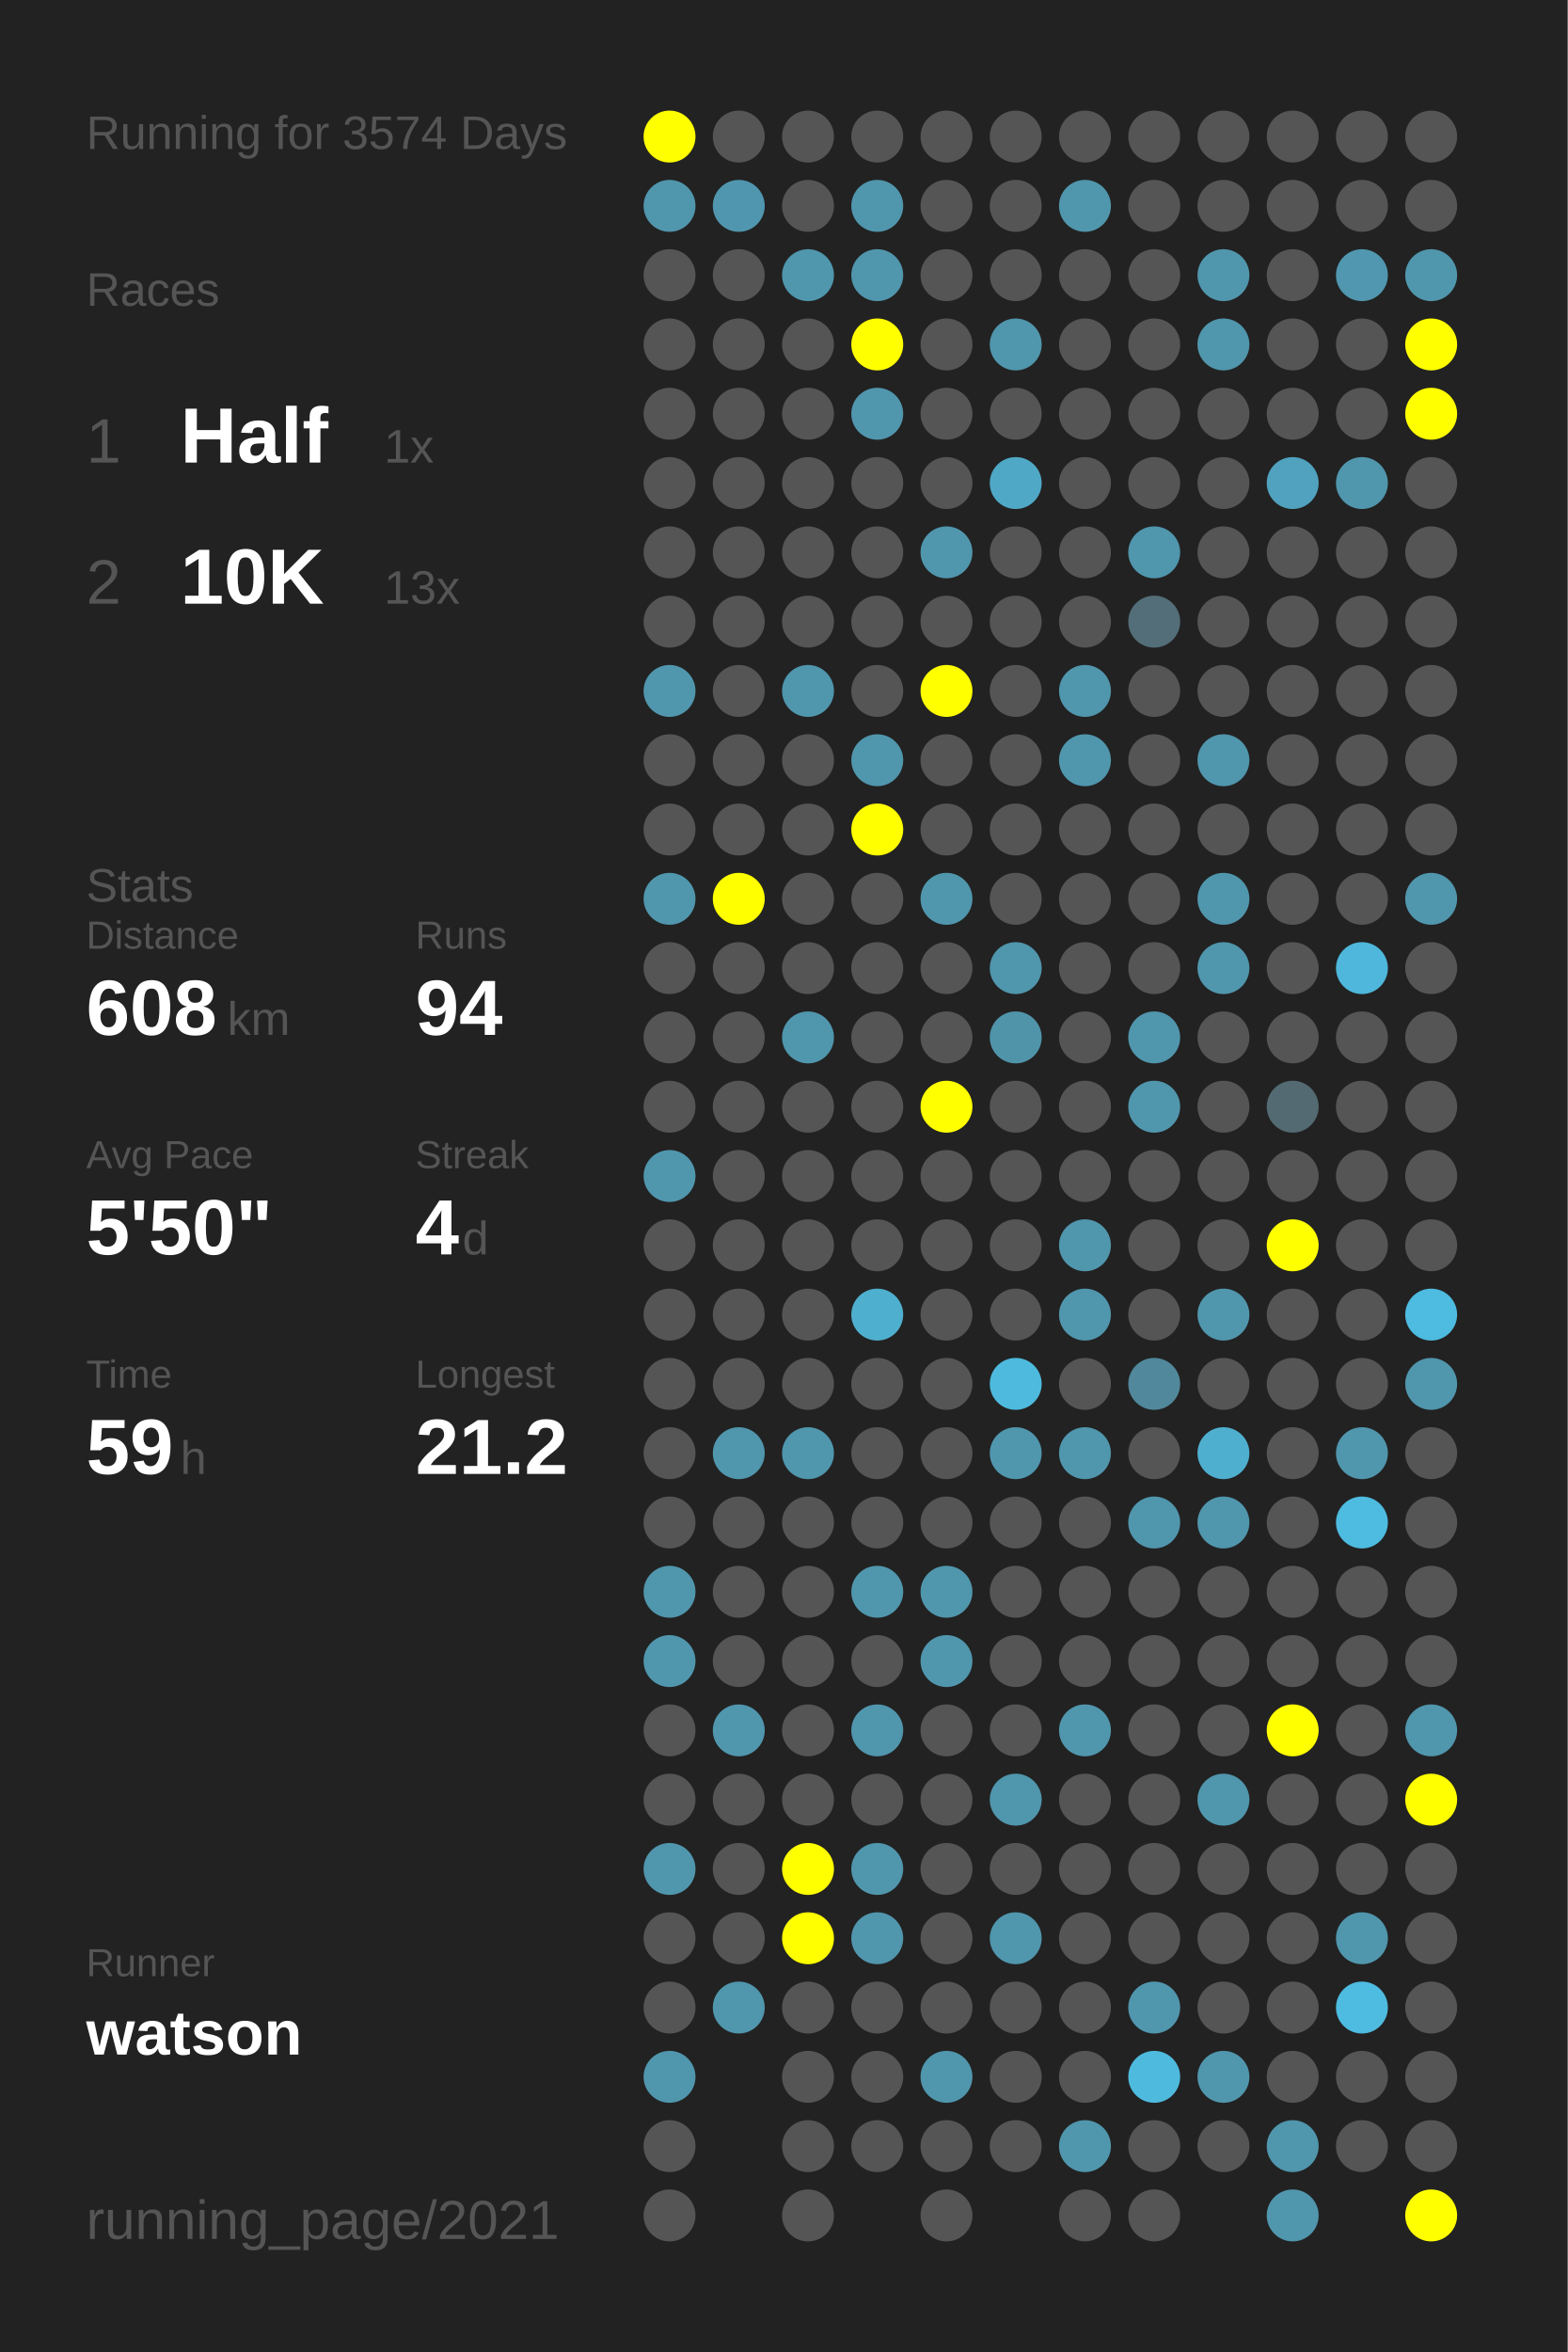
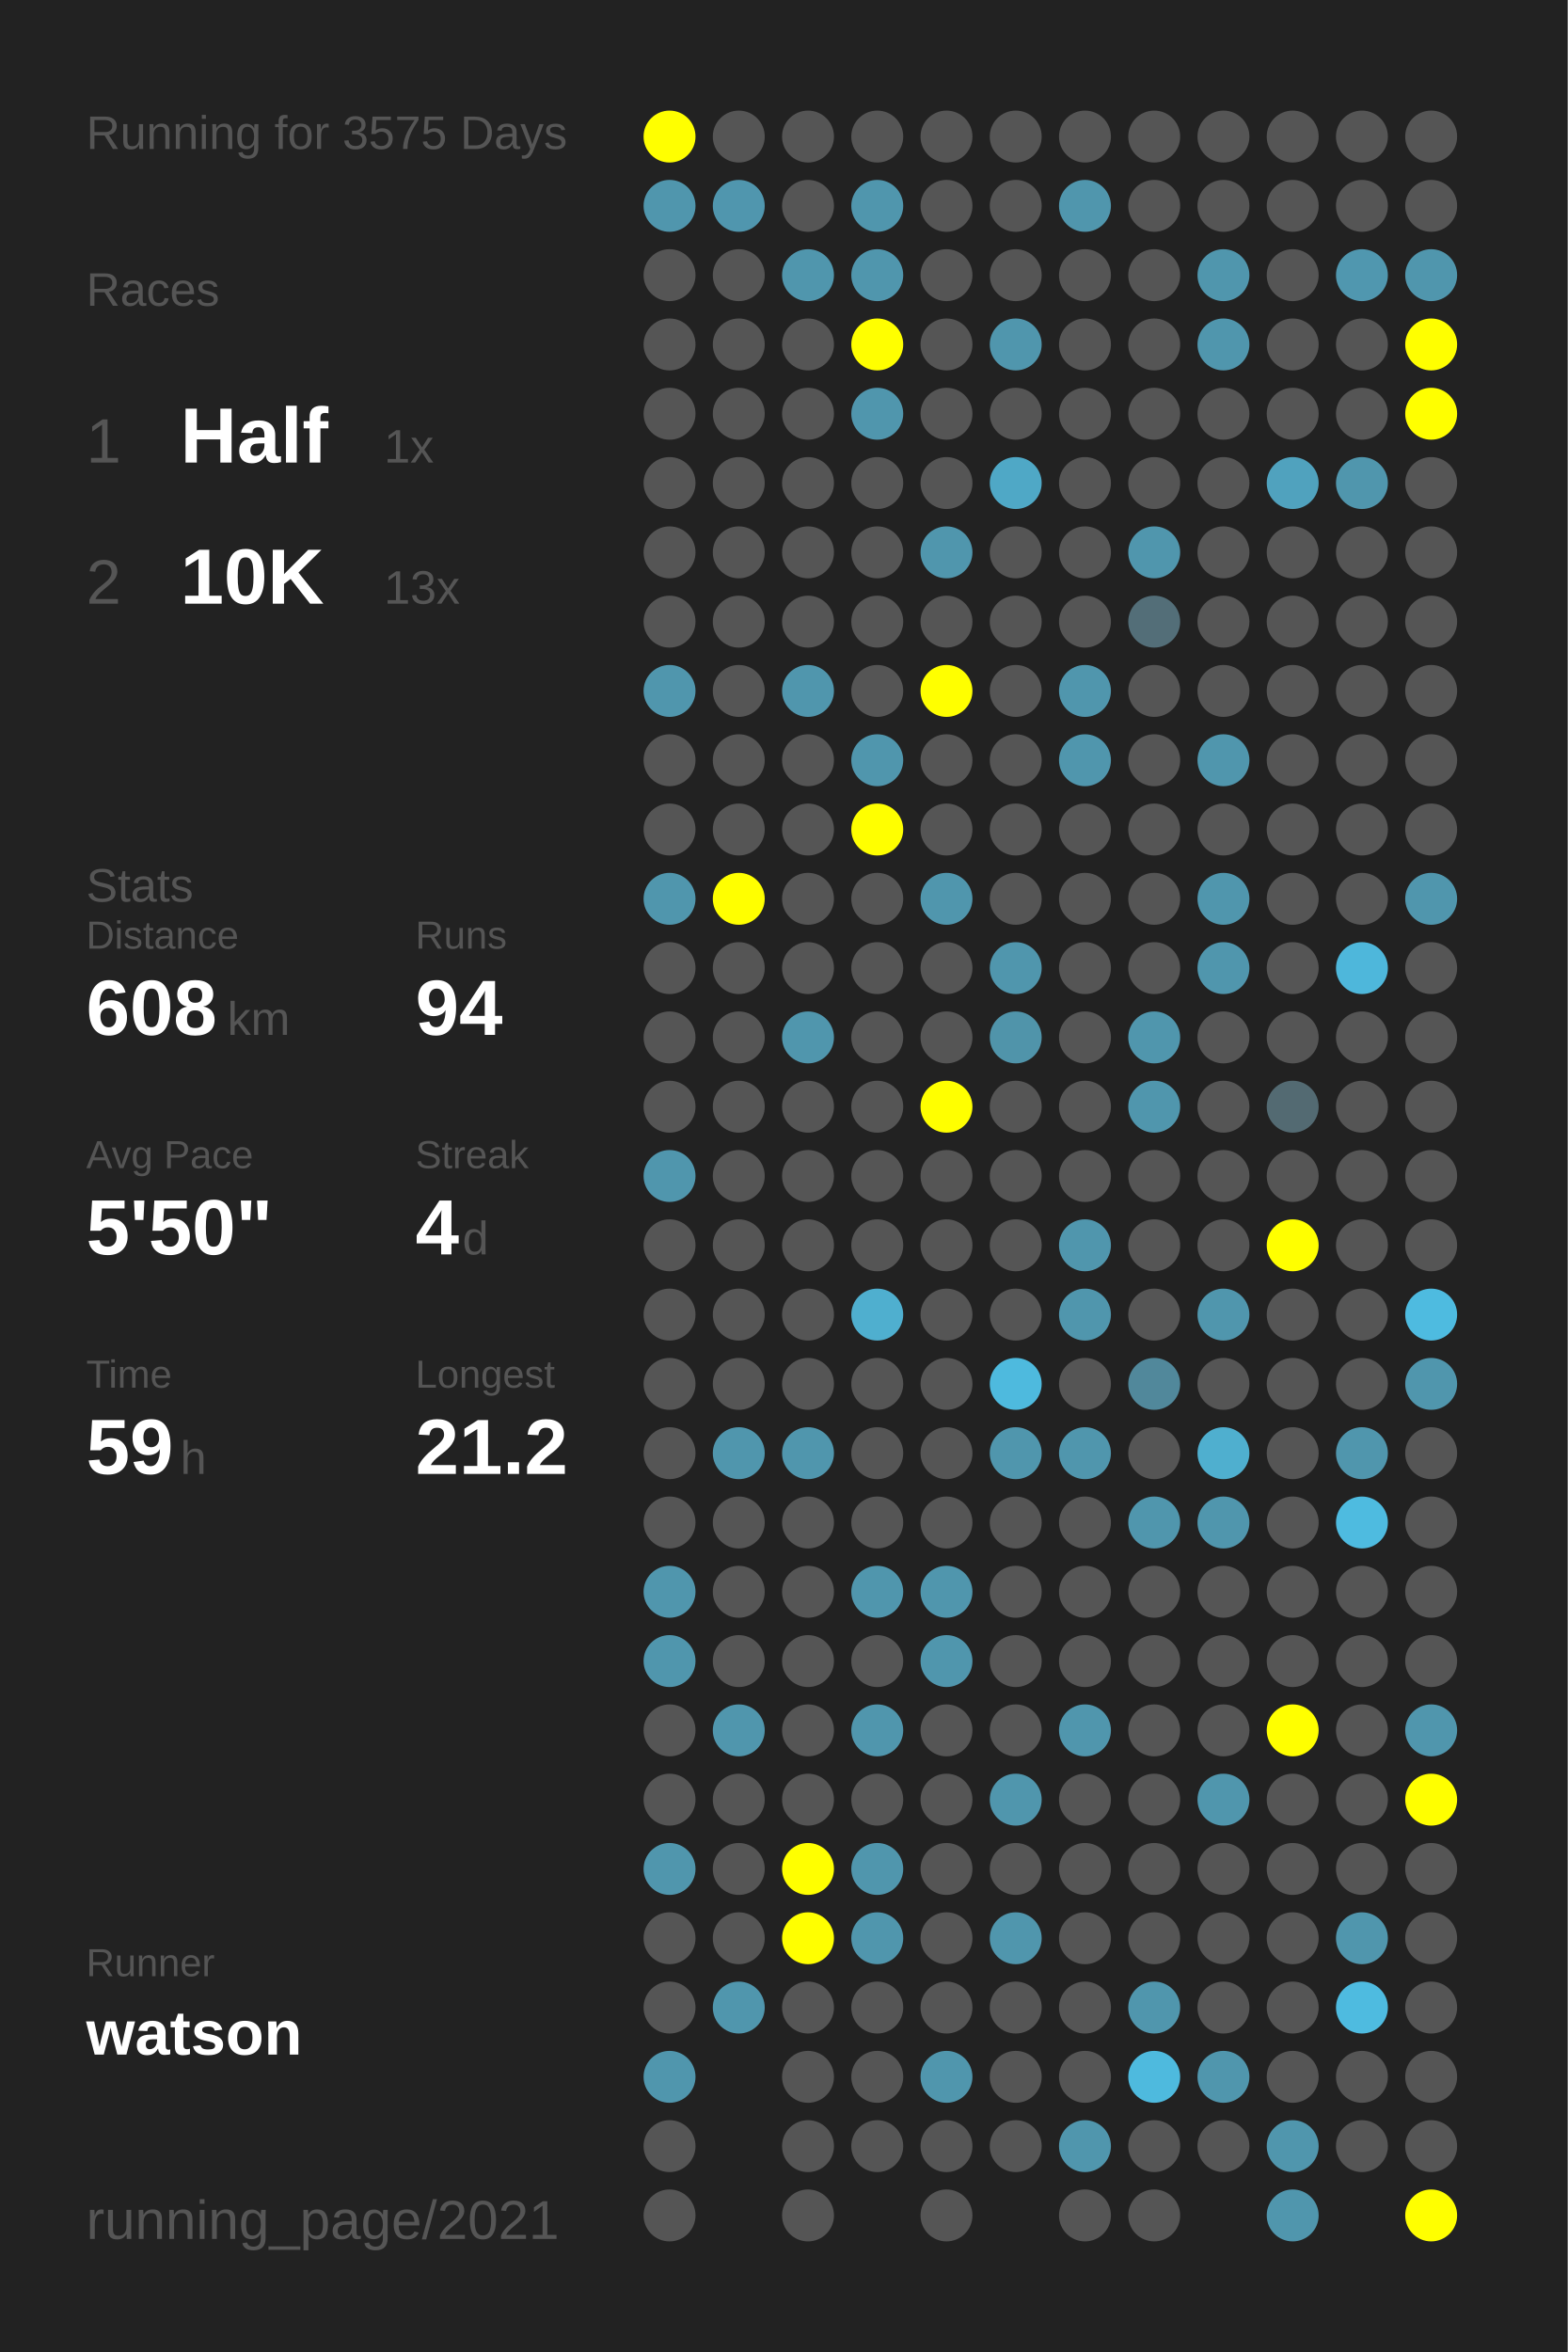
<svg xmlns="http://www.w3.org/2000/svg" baseProfile="full" height="300mm" version="1.1" viewBox="0,0,200,300" width="200mm">
  <defs />
  <rect fill="#222222" height="300" width="200" x="0" y="0" />
-   <text fill="#555555" style="font-size:6px; font-family:Arial;" x="11" y="19">Running for 3574 Days</text>
+   <text fill="#555555" style="font-size:6px; font-family:Arial;" x="11" y="19">Running for 3575 Days</text>
  <text fill="#555555" style="font-size:6px; font-family:Arial;" x="11" y="39">Races</text>
  <text fill="#555555" style="font-size:8px; font-family:Arial;" x="11" y="59">1</text>
  <text fill="#FFFFFF" style="font-size:10px; font-family:Arial; font-weight:bold;" x="23" y="59">Half</text>
  <text fill="#555555" style="font-size:6px; font-family:Arial;" x="49" y="59">1x</text>
  <text fill="#555555" style="font-size:8px; font-family:Arial;" x="11" y="77">2</text>
  <text fill="#FFFFFF" style="font-size:10px; font-family:Arial; font-weight:bold;" x="23" y="77">10K</text>
  <text fill="#555555" style="font-size:6px; font-family:Arial;" x="49" y="77">13x</text>
  <text fill="#555555" style="font-size:6px; font-family:Arial;" x="11" y="115">Stats</text>
  <text fill="#555555" style="font-size:5px; font-family:Arial;" x="11" y="121">Distance</text>
  <text fill="#FFFFFF" style="font-size:10px; font-family:Arial; font-weight:bold;" x="11" y="132">608</text>
  <text fill="#555555" style="font-size:6px; font-family:Arial;" x="29" y="132">km</text>
  <text fill="#555555" style="font-size:5px; font-family:Arial;" x="53" y="121">Runs</text>
  <text fill="#FFFFFF" style="font-size:10px; font-family:Arial; font-weight:bold;" x="53" y="132">94</text>
  <text fill="#555555" style="font-size:5px; font-family:Arial;" x="11" y="149">Avg Pace</text>
  <text fill="#FFFFFF" style="font-size:10px; font-family:Arial; font-weight:bold;" x="11" y="160">5'50"</text>
  <text fill="#555555" style="font-size:5px; font-family:Arial;" x="53" y="149">Streak</text>
  <text fill="#FFFFFF" style="font-size:10px; font-family:Arial; font-weight:bold;" x="53" y="160">4</text>
  <text fill="#555555" style="font-size:6px; font-family:Arial;" x="59" y="160">d</text>
  <text fill="#555555" style="font-size:5px; font-family:Arial;" x="11" y="177">Time</text>
  <text fill="#FFFFFF" style="font-size:10px; font-family:Arial; font-weight:bold;" x="11" y="188">59</text>
  <text fill="#555555" style="font-size:6px; font-family:Arial;" x="23" y="188">h</text>
  <text fill="#555555" style="font-size:5px; font-family:Arial;" x="53" y="177">Longest</text>
  <text fill="#FFFFFF" style="font-size:10px; font-family:Arial; font-weight:bold;" x="53" y="188">21.2</text>
  <text fill="#555555" style="font-size:5px; font-family:Arial;" x="11" y="252.065">Runner</text>
  <text fill="#FFFFFF" style="font-size:8px; font-family:Arial; font-weight:bold;" x="11" y="262.065">watson</text>
  <text fill="#555555" style="font-size:7px; font-family:Arial;" x="11" y="285.581">running_page/2021</text>
  <circle cx="85.417" cy="17.419" fill="#FFFF00" r="3.312" />
  <circle cx="85.417" cy="26.258" fill="#5096ad" r="3.312" />
  <circle cx="85.417" cy="35.097" fill="#555555" r="3.312" />
  <circle cx="85.417" cy="43.935" fill="#555555" r="3.312" />
  <circle cx="85.417" cy="52.774" fill="#555555" r="3.312" />
  <circle cx="85.417" cy="61.613" fill="#555555" r="3.312" />
  <circle cx="85.417" cy="70.452" fill="#555555" r="3.312" />
  <circle cx="85.417" cy="79.29" fill="#555555" r="3.312" />
  <circle cx="85.417" cy="88.129" fill="#5096ad" r="3.312" />
  <circle cx="85.417" cy="96.968" fill="#555555" r="3.312" />
  <circle cx="85.417" cy="105.806" fill="#555555" r="3.312" />
  <circle cx="85.417" cy="114.645" fill="#5096ad" r="3.312" />
  <circle cx="85.417" cy="123.484" fill="#555555" r="3.312" />
  <circle cx="85.417" cy="132.323" fill="#555555" r="3.312" />
  <circle cx="85.417" cy="141.161" fill="#555555" r="3.312" />
  <circle cx="85.417" cy="150" fill="#5096ad" r="3.312" />
  <circle cx="85.417" cy="158.839" fill="#555555" r="3.312" />
  <circle cx="85.417" cy="167.677" fill="#555555" r="3.312" />
  <circle cx="85.417" cy="176.516" fill="#555555" r="3.312" />
  <circle cx="85.417" cy="185.355" fill="#555555" r="3.312" />
  <circle cx="85.417" cy="194.194" fill="#555555" r="3.312" />
  <circle cx="85.417" cy="203.032" fill="#5096ad" r="3.312" />
  <circle cx="85.417" cy="211.871" fill="#5096ad" r="3.312" />
  <circle cx="85.417" cy="220.71" fill="#555555" r="3.312" />
  <circle cx="85.417" cy="229.548" fill="#555555" r="3.312" />
  <circle cx="85.417" cy="238.387" fill="#5096ad" r="3.312" />
  <circle cx="85.417" cy="247.226" fill="#555555" r="3.312" />
  <circle cx="85.417" cy="256.065" fill="#555555" r="3.312" />
  <circle cx="85.417" cy="264.903" fill="#5096ad" r="3.312" />
  <circle cx="85.417" cy="273.742" fill="#555555" r="3.312" />
  <circle cx="85.417" cy="282.581" fill="#555555" r="3.312" />
  <circle cx="94.25" cy="17.419" fill="#555555" r="3.312" />
  <circle cx="94.25" cy="26.258" fill="#5096ae" r="3.312" />
  <circle cx="94.25" cy="35.097" fill="#555555" r="3.312" />
  <circle cx="94.25" cy="43.935" fill="#555555" r="3.312" />
  <circle cx="94.25" cy="52.774" fill="#555555" r="3.312" />
  <circle cx="94.25" cy="61.613" fill="#555555" r="3.312" />
  <circle cx="94.25" cy="70.452" fill="#555555" r="3.312" />
  <circle cx="94.25" cy="79.29" fill="#555555" r="3.312" />
  <circle cx="94.25" cy="88.129" fill="#555555" r="3.312" />
  <circle cx="94.25" cy="96.968" fill="#555555" r="3.312" />
  <circle cx="94.25" cy="105.806" fill="#555555" r="3.312" />
  <circle cx="94.25" cy="114.645" fill="#FFFF00" r="3.312" />
  <circle cx="94.25" cy="123.484" fill="#555555" r="3.312" />
  <circle cx="94.25" cy="132.323" fill="#555555" r="3.312" />
  <circle cx="94.25" cy="141.161" fill="#555555" r="3.312" />
  <circle cx="94.25" cy="150" fill="#555555" r="3.312" />
  <circle cx="94.25" cy="158.839" fill="#555555" r="3.312" />
  <circle cx="94.25" cy="167.677" fill="#555555" r="3.312" />
  <circle cx="94.25" cy="176.516" fill="#555555" r="3.312" />
  <circle cx="94.25" cy="185.355" fill="#5096ad" r="3.312" />
  <circle cx="94.25" cy="194.194" fill="#555555" r="3.312" />
  <circle cx="94.25" cy="203.032" fill="#555555" r="3.312" />
  <circle cx="94.25" cy="211.871" fill="#555555" r="3.312" />
  <circle cx="94.25" cy="220.71" fill="#5096ad" r="3.312" />
  <circle cx="94.25" cy="229.548" fill="#555555" r="3.312" />
  <circle cx="94.25" cy="238.387" fill="#555555" r="3.312" />
  <circle cx="94.25" cy="247.226" fill="#555555" r="3.312" />
  <circle cx="94.25" cy="256.065" fill="#5096ad" r="3.312" />
  <circle cx="103.083" cy="17.419" fill="#555555" r="3.312" />
  <circle cx="103.083" cy="26.258" fill="#555555" r="3.312" />
  <circle cx="103.083" cy="35.097" fill="#5096ad" r="3.312" />
  <circle cx="103.083" cy="43.935" fill="#555555" r="3.312" />
  <circle cx="103.083" cy="52.774" fill="#555555" r="3.312" />
  <circle cx="103.083" cy="61.613" fill="#555555" r="3.312" />
  <circle cx="103.083" cy="70.452" fill="#555555" r="3.312" />
  <circle cx="103.083" cy="79.29" fill="#555555" r="3.312" />
  <circle cx="103.083" cy="88.129" fill="#5096ad" r="3.312" />
  <circle cx="103.083" cy="96.968" fill="#555555" r="3.312" />
  <circle cx="103.083" cy="105.806" fill="#555555" r="3.312" />
  <circle cx="103.083" cy="114.645" fill="#555555" r="3.312" />
  <circle cx="103.083" cy="123.484" fill="#555555" r="3.312" />
  <circle cx="103.083" cy="132.323" fill="#5096ad" r="3.312" />
  <circle cx="103.083" cy="141.161" fill="#555555" r="3.312" />
  <circle cx="103.083" cy="150" fill="#555555" r="3.312" />
  <circle cx="103.083" cy="158.839" fill="#555555" r="3.312" />
  <circle cx="103.083" cy="167.677" fill="#555555" r="3.312" />
  <circle cx="103.083" cy="176.516" fill="#555555" r="3.312" />
  <circle cx="103.083" cy="185.355" fill="#5096ad" r="3.312" />
  <circle cx="103.083" cy="194.194" fill="#555555" r="3.312" />
  <circle cx="103.083" cy="203.032" fill="#555555" r="3.312" />
  <circle cx="103.083" cy="211.871" fill="#555555" r="3.312" />
  <circle cx="103.083" cy="220.71" fill="#555555" r="3.312" />
  <circle cx="103.083" cy="229.548" fill="#555555" r="3.312" />
  <circle cx="103.083" cy="238.387" fill="#FFFF00" r="3.312" />
  <circle cx="103.083" cy="247.226" fill="#FFFF00" r="3.312" />
  <circle cx="103.083" cy="256.065" fill="#555555" r="3.312" />
  <circle cx="103.083" cy="264.903" fill="#555555" r="3.312" />
  <circle cx="103.083" cy="273.742" fill="#555555" r="3.312" />
  <circle cx="103.083" cy="282.581" fill="#555555" r="3.312" />
  <circle cx="111.917" cy="17.419" fill="#555555" r="3.312" />
  <circle cx="111.917" cy="26.258" fill="#5096ad" r="3.312" />
  <circle cx="111.917" cy="35.097" fill="#5096ad" r="3.312" />
  <circle cx="111.917" cy="43.935" fill="#FFFF00" r="3.312" />
  <circle cx="111.917" cy="52.774" fill="#5096ad" r="3.312" />
  <circle cx="111.917" cy="61.613" fill="#555555" r="3.312" />
  <circle cx="111.917" cy="70.452" fill="#555555" r="3.312" />
  <circle cx="111.917" cy="79.29" fill="#555555" r="3.312" />
  <circle cx="111.917" cy="88.129" fill="#555555" r="3.312" />
  <circle cx="111.917" cy="96.968" fill="#5096ad" r="3.312" />
  <circle cx="111.917" cy="105.806" fill="#FFFF00" r="3.312" />
  <circle cx="111.917" cy="114.645" fill="#555555" r="3.312" />
  <circle cx="111.917" cy="123.484" fill="#555555" r="3.312" />
  <circle cx="111.917" cy="132.323" fill="#555555" r="3.312" />
  <circle cx="111.917" cy="141.161" fill="#555555" r="3.312" />
  <circle cx="111.917" cy="150" fill="#555555" r="3.312" />
  <circle cx="111.917" cy="158.839" fill="#555555" r="3.312" />
  <circle cx="111.917" cy="167.677" fill="#4fafcf" r="3.312" />
  <circle cx="111.917" cy="176.516" fill="#555555" r="3.312" />
  <circle cx="111.917" cy="185.355" fill="#555555" r="3.312" />
  <circle cx="111.917" cy="194.194" fill="#555555" r="3.312" />
  <circle cx="111.917" cy="203.032" fill="#5096ad" r="3.312" />
  <circle cx="111.917" cy="211.871" fill="#555555" r="3.312" />
  <circle cx="111.917" cy="220.71" fill="#5096ad" r="3.312" />
  <circle cx="111.917" cy="229.548" fill="#555555" r="3.312" />
  <circle cx="111.917" cy="238.387" fill="#5096ad" r="3.312" />
  <circle cx="111.917" cy="247.226" fill="#5096ad" r="3.312" />
  <circle cx="111.917" cy="256.065" fill="#555555" r="3.312" />
  <circle cx="111.917" cy="264.903" fill="#555555" r="3.312" />
  <circle cx="111.917" cy="273.742" fill="#555555" r="3.312" />
  <circle cx="120.75" cy="17.419" fill="#555555" r="3.312" />
  <circle cx="120.75" cy="26.258" fill="#555555" r="3.312" />
  <circle cx="120.75" cy="35.097" fill="#555555" r="3.312" />
  <circle cx="120.75" cy="43.935" fill="#555555" r="3.312" />
  <circle cx="120.75" cy="52.774" fill="#555555" r="3.312" />
  <circle cx="120.75" cy="61.613" fill="#555555" r="3.312" />
  <circle cx="120.75" cy="70.452" fill="#5096ad" r="3.312" />
  <circle cx="120.75" cy="79.29" fill="#555555" r="3.312" />
  <circle cx="120.75" cy="88.129" fill="#FFFF00" r="3.312" />
  <circle cx="120.75" cy="96.968" fill="#555555" r="3.312" />
  <circle cx="120.75" cy="105.806" fill="#555555" r="3.312" />
  <circle cx="120.75" cy="114.645" fill="#5096ad" r="3.312" />
  <circle cx="120.75" cy="123.484" fill="#555555" r="3.312" />
  <circle cx="120.75" cy="132.323" fill="#555555" r="3.312" />
  <circle cx="120.75" cy="141.161" fill="#FFFF00" r="3.312" />
  <circle cx="120.75" cy="150" fill="#555555" r="3.312" />
  <circle cx="120.75" cy="158.839" fill="#555555" r="3.312" />
  <circle cx="120.75" cy="167.677" fill="#555555" r="3.312" />
  <circle cx="120.75" cy="176.516" fill="#555555" r="3.312" />
  <circle cx="120.75" cy="185.355" fill="#555555" r="3.312" />
  <circle cx="120.75" cy="194.194" fill="#555555" r="3.312" />
  <circle cx="120.75" cy="203.032" fill="#5096ad" r="3.312" />
  <circle cx="120.75" cy="211.871" fill="#5096ad" r="3.312" />
  <circle cx="120.75" cy="220.71" fill="#555555" r="3.312" />
  <circle cx="120.75" cy="229.548" fill="#555555" r="3.312" />
  <circle cx="120.75" cy="238.387" fill="#555555" r="3.312" />
  <circle cx="120.75" cy="247.226" fill="#555555" r="3.312" />
  <circle cx="120.75" cy="256.065" fill="#555555" r="3.312" />
  <circle cx="120.75" cy="264.903" fill="#5096ad" r="3.312" />
  <circle cx="120.75" cy="273.742" fill="#555555" r="3.312" />
  <circle cx="120.75" cy="282.581" fill="#555555" r="3.312" />
  <circle cx="129.583" cy="17.419" fill="#555555" r="3.312" />
  <circle cx="129.583" cy="26.258" fill="#555555" r="3.312" />
  <circle cx="129.583" cy="35.097" fill="#555555" r="3.312" />
  <circle cx="129.583" cy="43.935" fill="#5096ad" r="3.312" />
  <circle cx="129.583" cy="52.774" fill="#555555" r="3.312" />
  <circle cx="129.583" cy="61.613" fill="#4fa8c6" r="3.312" />
  <circle cx="129.583" cy="70.452" fill="#555555" r="3.312" />
  <circle cx="129.583" cy="79.29" fill="#555555" r="3.312" />
  <circle cx="129.583" cy="88.129" fill="#555555" r="3.312" />
  <circle cx="129.583" cy="96.968" fill="#555555" r="3.312" />
  <circle cx="129.583" cy="105.806" fill="#555555" r="3.312" />
  <circle cx="129.583" cy="114.645" fill="#555555" r="3.312" />
  <circle cx="129.583" cy="123.484" fill="#5096ad" r="3.312" />
  <circle cx="129.583" cy="132.323" fill="#5094aa" r="3.312" />
  <circle cx="129.583" cy="141.161" fill="#555555" r="3.312" />
  <circle cx="129.583" cy="150" fill="#555555" r="3.312" />
  <circle cx="129.583" cy="158.839" fill="#555555" r="3.312" />
  <circle cx="129.583" cy="167.677" fill="#555555" r="3.312" />
  <circle cx="129.583" cy="176.516" fill="#4ebade" r="3.312" />
  <circle cx="129.583" cy="185.355" fill="#5096ad" r="3.312" />
  <circle cx="129.583" cy="194.194" fill="#555555" r="3.312" />
  <circle cx="129.583" cy="203.032" fill="#555555" r="3.312" />
  <circle cx="129.583" cy="211.871" fill="#555555" r="3.312" />
  <circle cx="129.583" cy="220.71" fill="#555555" r="3.312" />
  <circle cx="129.583" cy="229.548" fill="#5096ad" r="3.312" />
  <circle cx="129.583" cy="238.387" fill="#555555" r="3.312" />
  <circle cx="129.583" cy="247.226" fill="#5096ad" r="3.312" />
  <circle cx="129.583" cy="256.065" fill="#555555" r="3.312" />
  <circle cx="129.583" cy="264.903" fill="#555555" r="3.312" />
  <circle cx="129.583" cy="273.742" fill="#555555" r="3.312" />
  <circle cx="138.417" cy="17.419" fill="#555555" r="3.312" />
  <circle cx="138.417" cy="26.258" fill="#5096ad" r="3.312" />
  <circle cx="138.417" cy="35.097" fill="#555555" r="3.312" />
  <circle cx="138.417" cy="43.935" fill="#555555" r="3.312" />
  <circle cx="138.417" cy="52.774" fill="#555555" r="3.312" />
  <circle cx="138.417" cy="61.613" fill="#555555" r="3.312" />
  <circle cx="138.417" cy="70.452" fill="#555555" r="3.312" />
  <circle cx="138.417" cy="79.29" fill="#555555" r="3.312" />
  <circle cx="138.417" cy="88.129" fill="#5096ad" r="3.312" />
  <circle cx="138.417" cy="96.968" fill="#5096ad" r="3.312" />
  <circle cx="138.417" cy="105.806" fill="#555555" r="3.312" />
  <circle cx="138.417" cy="114.645" fill="#555555" r="3.312" />
  <circle cx="138.417" cy="123.484" fill="#555555" r="3.312" />
  <circle cx="138.417" cy="132.323" fill="#555555" r="3.312" />
  <circle cx="138.417" cy="141.161" fill="#555555" r="3.312" />
  <circle cx="138.417" cy="150" fill="#555555" r="3.312" />
  <circle cx="138.417" cy="158.839" fill="#5096ad" r="3.312" />
  <circle cx="138.417" cy="167.677" fill="#5096ad" r="3.312" />
  <circle cx="138.417" cy="176.516" fill="#555555" r="3.312" />
  <circle cx="138.417" cy="185.355" fill="#5096ad" r="3.312" />
  <circle cx="138.417" cy="194.194" fill="#555555" r="3.312" />
  <circle cx="138.417" cy="203.032" fill="#555555" r="3.312" />
  <circle cx="138.417" cy="211.871" fill="#555555" r="3.312" />
  <circle cx="138.417" cy="220.71" fill="#5096ad" r="3.312" />
  <circle cx="138.417" cy="229.548" fill="#555555" r="3.312" />
  <circle cx="138.417" cy="238.387" fill="#555555" r="3.312" />
  <circle cx="138.417" cy="247.226" fill="#555555" r="3.312" />
  <circle cx="138.417" cy="256.065" fill="#555555" r="3.312" />
  <circle cx="138.417" cy="264.903" fill="#555555" r="3.312" />
  <circle cx="138.417" cy="273.742" fill="#5096ad" r="3.312" />
  <circle cx="138.417" cy="282.581" fill="#555555" r="3.312" />
  <circle cx="147.25" cy="17.419" fill="#555555" r="3.312" />
  <circle cx="147.25" cy="26.258" fill="#555555" r="3.312" />
  <circle cx="147.25" cy="35.097" fill="#555555" r="3.312" />
  <circle cx="147.25" cy="43.935" fill="#555555" r="3.312" />
  <circle cx="147.25" cy="52.774" fill="#555555" r="3.312" />
  <circle cx="147.25" cy="61.613" fill="#555555" r="3.312" />
  <circle cx="147.25" cy="70.452" fill="#5096ad" r="3.312" />
  <circle cx="147.25" cy="79.29" fill="#536e78" r="3.312" />
  <circle cx="147.25" cy="88.129" fill="#555555" r="3.312" />
  <circle cx="147.25" cy="96.968" fill="#555555" r="3.312" />
  <circle cx="147.25" cy="105.806" fill="#555555" r="3.312" />
  <circle cx="147.25" cy="114.645" fill="#555555" r="3.312" />
  <circle cx="147.25" cy="123.484" fill="#555555" r="3.312" />
  <circle cx="147.25" cy="132.323" fill="#5096ad" r="3.312" />
  <circle cx="147.25" cy="141.161" fill="#5096ad" r="3.312" />
  <circle cx="147.25" cy="150" fill="#555555" r="3.312" />
  <circle cx="147.25" cy="158.839" fill="#555555" r="3.312" />
  <circle cx="147.25" cy="167.677" fill="#555555" r="3.312" />
  <circle cx="147.25" cy="176.516" fill="#51889b" r="3.312" />
  <circle cx="147.25" cy="185.355" fill="#555555" r="3.312" />
  <circle cx="147.25" cy="194.194" fill="#5096ad" r="3.312" />
  <circle cx="147.25" cy="203.032" fill="#555555" r="3.312" />
  <circle cx="147.25" cy="211.871" fill="#555555" r="3.312" />
  <circle cx="147.25" cy="220.71" fill="#555555" r="3.312" />
  <circle cx="147.25" cy="229.548" fill="#555555" r="3.312" />
  <circle cx="147.25" cy="238.387" fill="#555555" r="3.312" />
  <circle cx="147.25" cy="247.226" fill="#555555" r="3.312" />
  <circle cx="147.25" cy="256.065" fill="#5096ad" r="3.312" />
  <circle cx="147.25" cy="264.903" fill="#4ebade" r="3.312" />
  <circle cx="147.25" cy="273.742" fill="#555555" r="3.312" />
  <circle cx="147.25" cy="282.581" fill="#555555" r="3.312" />
  <circle cx="156.083" cy="17.419" fill="#555555" r="3.312" />
  <circle cx="156.083" cy="26.258" fill="#555555" r="3.312" />
  <circle cx="156.083" cy="35.097" fill="#5096ad" r="3.312" />
  <circle cx="156.083" cy="43.935" fill="#5096ad" r="3.312" />
  <circle cx="156.083" cy="52.774" fill="#555555" r="3.312" />
  <circle cx="156.083" cy="61.613" fill="#555555" r="3.312" />
  <circle cx="156.083" cy="70.452" fill="#555555" r="3.312" />
  <circle cx="156.083" cy="79.29" fill="#555555" r="3.312" />
  <circle cx="156.083" cy="88.129" fill="#555555" r="3.312" />
  <circle cx="156.083" cy="96.968" fill="#5096ad" r="3.312" />
  <circle cx="156.083" cy="105.806" fill="#555555" r="3.312" />
  <circle cx="156.083" cy="114.645" fill="#5096ad" r="3.312" />
  <circle cx="156.083" cy="123.484" fill="#5096ad" r="3.312" />
  <circle cx="156.083" cy="132.323" fill="#555555" r="3.312" />
  <circle cx="156.083" cy="141.161" fill="#555555" r="3.312" />
  <circle cx="156.083" cy="150" fill="#555555" r="3.312" />
  <circle cx="156.083" cy="158.839" fill="#555555" r="3.312" />
  <circle cx="156.083" cy="167.677" fill="#5096ad" r="3.312" />
  <circle cx="156.083" cy="176.516" fill="#555555" r="3.312" />
  <circle cx="156.083" cy="185.355" fill="#4fafcf" r="3.312" />
  <circle cx="156.083" cy="194.194" fill="#5096ad" r="3.312" />
  <circle cx="156.083" cy="203.032" fill="#555555" r="3.312" />
  <circle cx="156.083" cy="211.871" fill="#555555" r="3.312" />
  <circle cx="156.083" cy="220.71" fill="#555555" r="3.312" />
  <circle cx="156.083" cy="229.548" fill="#5096ad" r="3.312" />
  <circle cx="156.083" cy="238.387" fill="#555555" r="3.312" />
  <circle cx="156.083" cy="247.226" fill="#555555" r="3.312" />
  <circle cx="156.083" cy="256.065" fill="#555555" r="3.312" />
  <circle cx="156.083" cy="264.903" fill="#5096ad" r="3.312" />
  <circle cx="156.083" cy="273.742" fill="#555555" r="3.312" />
  <circle cx="164.917" cy="17.419" fill="#555555" r="3.312" />
  <circle cx="164.917" cy="26.258" fill="#555555" r="3.312" />
  <circle cx="164.917" cy="35.097" fill="#555555" r="3.312" />
  <circle cx="164.917" cy="43.935" fill="#555555" r="3.312" />
  <circle cx="164.917" cy="52.774" fill="#555555" r="3.312" />
  <circle cx="164.917" cy="61.613" fill="#50a2be" r="3.312" />
  <circle cx="164.917" cy="70.452" fill="#555555" r="3.312" />
  <circle cx="164.917" cy="79.29" fill="#555555" r="3.312" />
  <circle cx="164.917" cy="88.129" fill="#555555" r="3.312" />
  <circle cx="164.917" cy="96.968" fill="#555555" r="3.312" />
  <circle cx="164.917" cy="105.806" fill="#555555" r="3.312" />
  <circle cx="164.917" cy="114.645" fill="#555555" r="3.312" />
  <circle cx="164.917" cy="123.484" fill="#555555" r="3.312" />
  <circle cx="164.917" cy="132.323" fill="#555555" r="3.312" />
  <circle cx="164.917" cy="141.161" fill="#536a72" r="3.312" />
  <circle cx="164.917" cy="150" fill="#555555" r="3.312" />
  <circle cx="164.917" cy="158.839" fill="#FFFF00" r="3.312" />
  <circle cx="164.917" cy="167.677" fill="#555555" r="3.312" />
  <circle cx="164.917" cy="176.516" fill="#555555" r="3.312" />
  <circle cx="164.917" cy="185.355" fill="#555555" r="3.312" />
  <circle cx="164.917" cy="194.194" fill="#555555" r="3.312" />
  <circle cx="164.917" cy="203.032" fill="#555555" r="3.312" />
  <circle cx="164.917" cy="211.871" fill="#555555" r="3.312" />
  <circle cx="164.917" cy="220.71" fill="#FFFF00" r="3.312" />
  <circle cx="164.917" cy="229.548" fill="#555555" r="3.312" />
  <circle cx="164.917" cy="238.387" fill="#555555" r="3.312" />
  <circle cx="164.917" cy="247.226" fill="#555555" r="3.312" />
  <circle cx="164.917" cy="256.065" fill="#555555" r="3.312" />
  <circle cx="164.917" cy="264.903" fill="#555555" r="3.312" />
  <circle cx="164.917" cy="273.742" fill="#5096ad" r="3.312" />
  <circle cx="164.917" cy="282.581" fill="#5096ad" r="3.312" />
  <circle cx="173.75" cy="17.419" fill="#555555" r="3.312" />
  <circle cx="173.75" cy="26.258" fill="#555555" r="3.312" />
  <circle cx="173.75" cy="35.097" fill="#5097af" r="3.312" />
  <circle cx="173.75" cy="43.935" fill="#555555" r="3.312" />
  <circle cx="173.75" cy="52.774" fill="#555555" r="3.312" />
  <circle cx="173.75" cy="61.613" fill="#5096ad" r="3.312" />
  <circle cx="173.75" cy="70.452" fill="#555555" r="3.312" />
  <circle cx="173.75" cy="79.29" fill="#555555" r="3.312" />
  <circle cx="173.75" cy="88.129" fill="#555555" r="3.312" />
  <circle cx="173.75" cy="96.968" fill="#555555" r="3.312" />
  <circle cx="173.75" cy="105.806" fill="#555555" r="3.312" />
  <circle cx="173.75" cy="114.645" fill="#555555" r="3.312" />
  <circle cx="173.75" cy="123.484" fill="#4eb7db" r="3.312" />
  <circle cx="173.75" cy="132.323" fill="#555555" r="3.312" />
  <circle cx="173.75" cy="141.161" fill="#555555" r="3.312" />
  <circle cx="173.75" cy="150" fill="#555555" r="3.312" />
  <circle cx="173.75" cy="158.839" fill="#555555" r="3.312" />
  <circle cx="173.75" cy="167.677" fill="#555555" r="3.312" />
  <circle cx="173.75" cy="176.516" fill="#555555" r="3.312" />
  <circle cx="173.75" cy="185.355" fill="#5096ad" r="3.312" />
  <circle cx="173.75" cy="194.194" fill="#4ebbe0" r="3.312" />
  <circle cx="173.75" cy="203.032" fill="#555555" r="3.312" />
  <circle cx="173.75" cy="211.871" fill="#555555" r="3.312" />
  <circle cx="173.75" cy="220.71" fill="#555555" r="3.312" />
  <circle cx="173.75" cy="229.548" fill="#555555" r="3.312" />
  <circle cx="173.75" cy="238.387" fill="#555555" r="3.312" />
  <circle cx="173.75" cy="247.226" fill="#5096ad" r="3.312" />
  <circle cx="173.75" cy="256.065" fill="#4ebbe0" r="3.312" />
  <circle cx="173.75" cy="264.903" fill="#555555" r="3.312" />
  <circle cx="173.75" cy="273.742" fill="#555555" r="3.312" />
  <circle cx="182.583" cy="17.419" fill="#555555" r="3.312" />
  <circle cx="182.583" cy="26.258" fill="#555555" r="3.312" />
  <circle cx="182.583" cy="35.097" fill="#5096ad" r="3.312" />
  <circle cx="182.583" cy="43.935" fill="#FFFF00" r="3.312" />
  <circle cx="182.583" cy="52.774" fill="#FFFF00" r="3.312" />
  <circle cx="182.583" cy="61.613" fill="#555555" r="3.312" />
  <circle cx="182.583" cy="70.452" fill="#555555" r="3.312" />
  <circle cx="182.583" cy="79.29" fill="#555555" r="3.312" />
  <circle cx="182.583" cy="88.129" fill="#555555" r="3.312" />
  <circle cx="182.583" cy="96.968" fill="#555555" r="3.312" />
  <circle cx="182.583" cy="105.806" fill="#555555" r="3.312" />
  <circle cx="182.583" cy="114.645" fill="#5096ad" r="3.312" />
  <circle cx="182.583" cy="123.484" fill="#555555" r="3.312" />
  <circle cx="182.583" cy="132.323" fill="#555555" r="3.312" />
  <circle cx="182.583" cy="141.161" fill="#555555" r="3.312" />
  <circle cx="182.583" cy="150" fill="#555555" r="3.312" />
  <circle cx="182.583" cy="158.839" fill="#555555" r="3.312" />
  <circle cx="182.583" cy="167.677" fill="#4ebbe0" r="3.312" />
  <circle cx="182.583" cy="176.516" fill="#5096ad" r="3.312" />
  <circle cx="182.583" cy="185.355" fill="#555555" r="3.312" />
  <circle cx="182.583" cy="194.194" fill="#555555" r="3.312" />
  <circle cx="182.583" cy="203.032" fill="#555555" r="3.312" />
  <circle cx="182.583" cy="211.871" fill="#555555" r="3.312" />
  <circle cx="182.583" cy="220.71" fill="#5096ad" r="3.312" />
  <circle cx="182.583" cy="229.548" fill="#FFFF00" r="3.312" />
  <circle cx="182.583" cy="238.387" fill="#555555" r="3.312" />
  <circle cx="182.583" cy="247.226" fill="#555555" r="3.312" />
  <circle cx="182.583" cy="256.065" fill="#555555" r="3.312" />
  <circle cx="182.583" cy="264.903" fill="#555555" r="3.312" />
  <circle cx="182.583" cy="273.742" fill="#555555" r="3.312" />
  <circle cx="182.583" cy="282.581" fill="#FFFF00" r="3.312" />
</svg>
